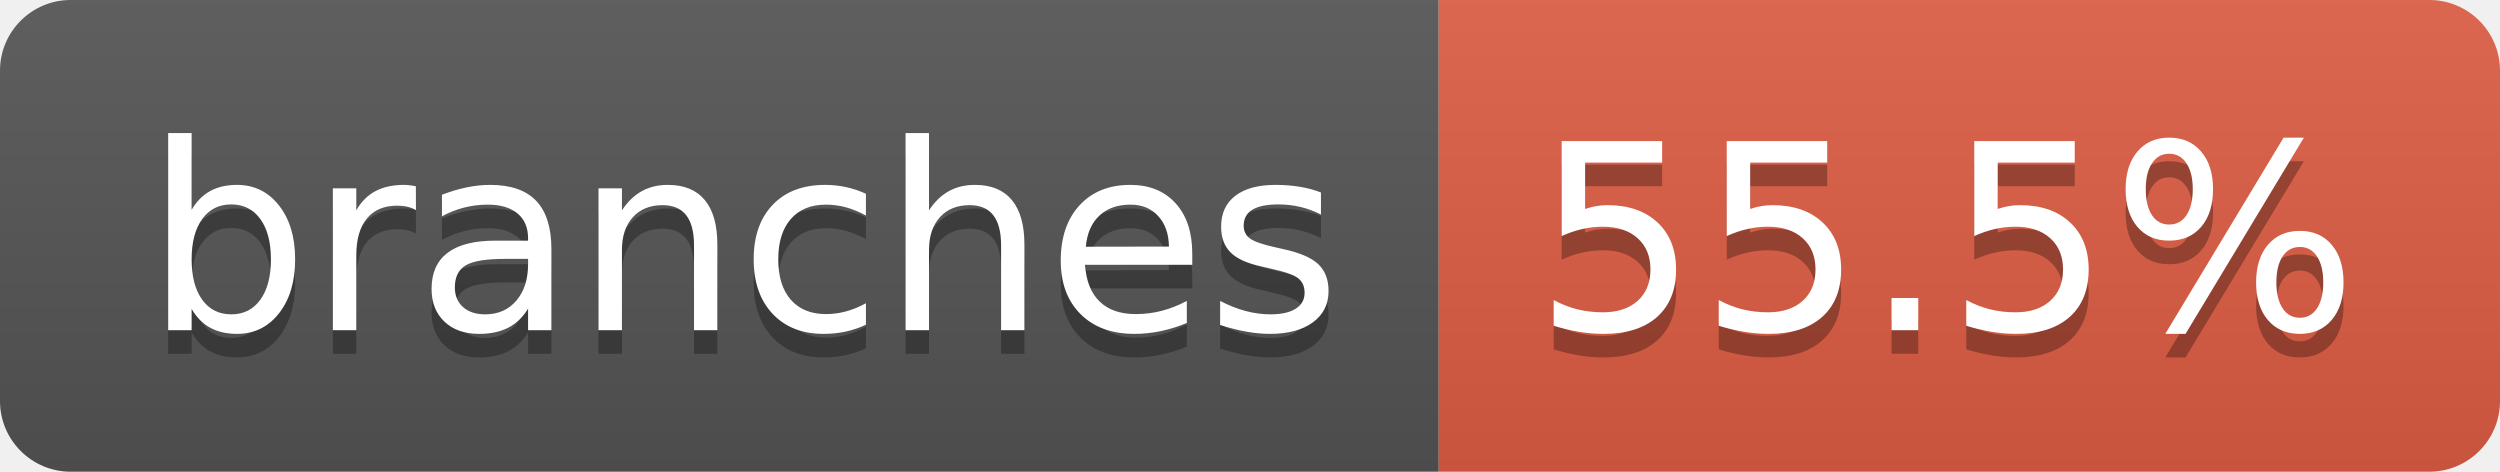
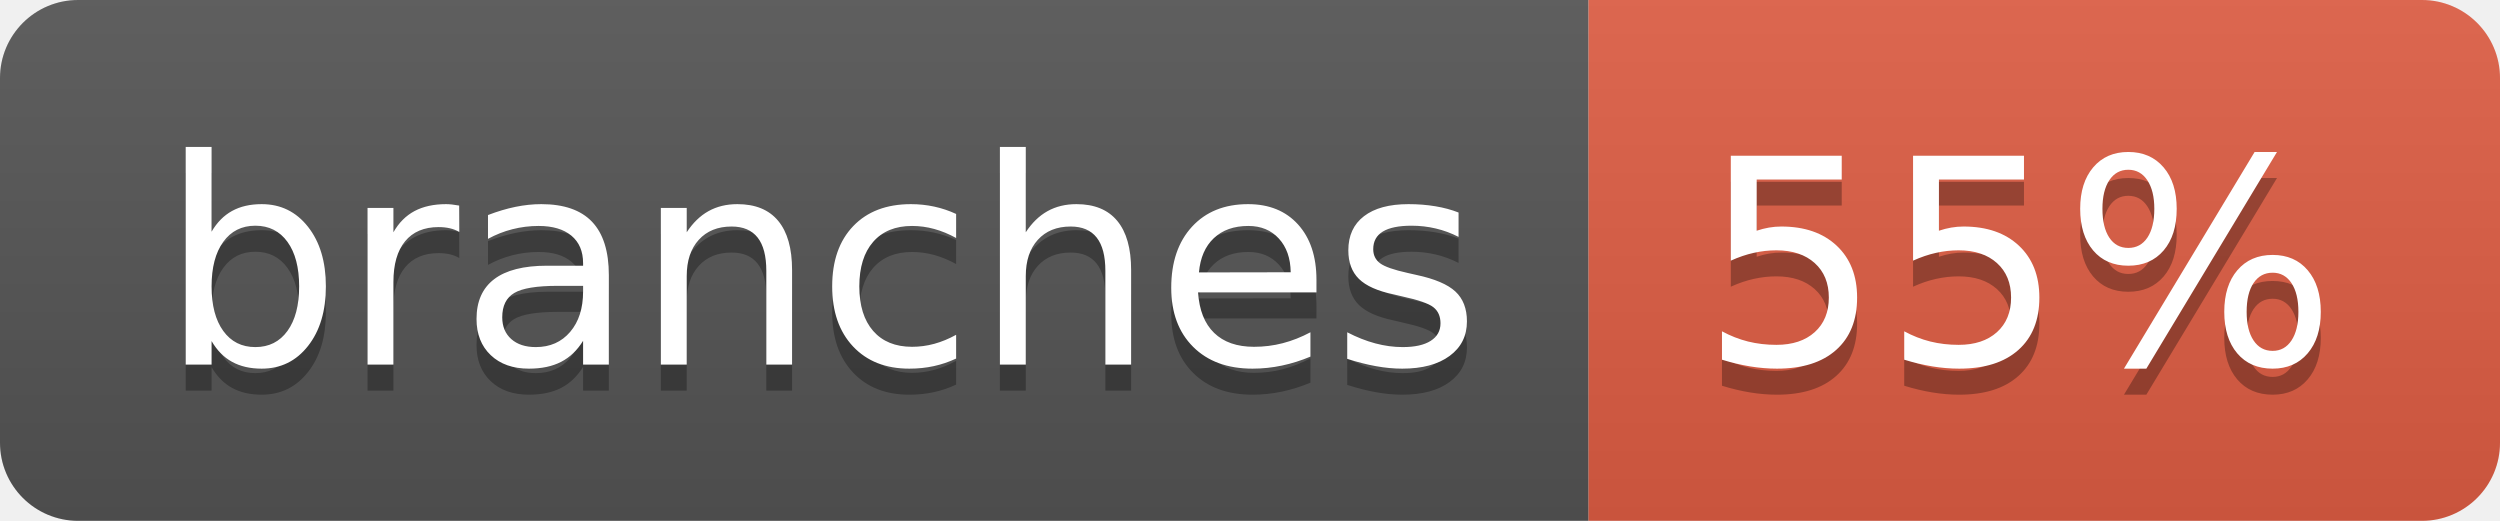
- <svg xmlns="http://www.w3.org/2000/svg" width="106" height="20" role="img" aria-label="branches: 55.5%">
+ <svg xmlns="http://www.w3.org/2000/svg" width="96" height="20" role="img" aria-label="branches: 55%">
  <linearGradient id="s" x2="0" y2="100%">
    <stop offset="0" stop-color="#bbb" stop-opacity=".1" />
    <stop offset="1" stop-opacity=".1" />
  </linearGradient>
  <clipPath id="r">
-     <rect width="106" height="20" rx="3" fill="#fff" />
+     <rect width="96" height="20" rx="3" fill="#fff" />
  </clipPath>
  <g clip-path="url(#r)">
    <rect width="61" height="20" fill="#555" />
-     <rect x="61" width="45" height="20" fill="#e05d44" />
-     <rect width="106" height="20" fill="url(#s)" />
+     <rect x="61" width="35" height="20" fill="#e05d44" />
+     <rect width="96" height="20" fill="url(#s)" />
  </g>
  <g fill="#fff" text-anchor="middle" font-family="Verdana,Geneva,DejaVu Sans,sans-serif" text-rendering="geometricPrecision" font-size="110">
    <text aria-hidden="true" x="315" y="150" fill="#010101" fill-opacity=".3" transform="scale(.1)" textLength="507">branches</text>
    <text x="315" y="140" transform="scale(.1)" fill="#fff" textLength="507">branches</text>
-     <text aria-hidden="true" x="825" y="150" fill="#010101" fill-opacity=".3" transform="scale(.1)" textLength="350">55.5%</text>
-     <text x="825" y="140" transform="scale(.1)" fill="#fff" textLength="350">55.5%</text>
+     <text aria-hidden="true" x="775" y="150" fill="#010101" fill-opacity=".3" transform="scale(.1)" textLength="245">55%</text>
+     <text x="775" y="140" transform="scale(.1)" fill="#fff" textLength="245">55%</text>
  </g>
</svg>
